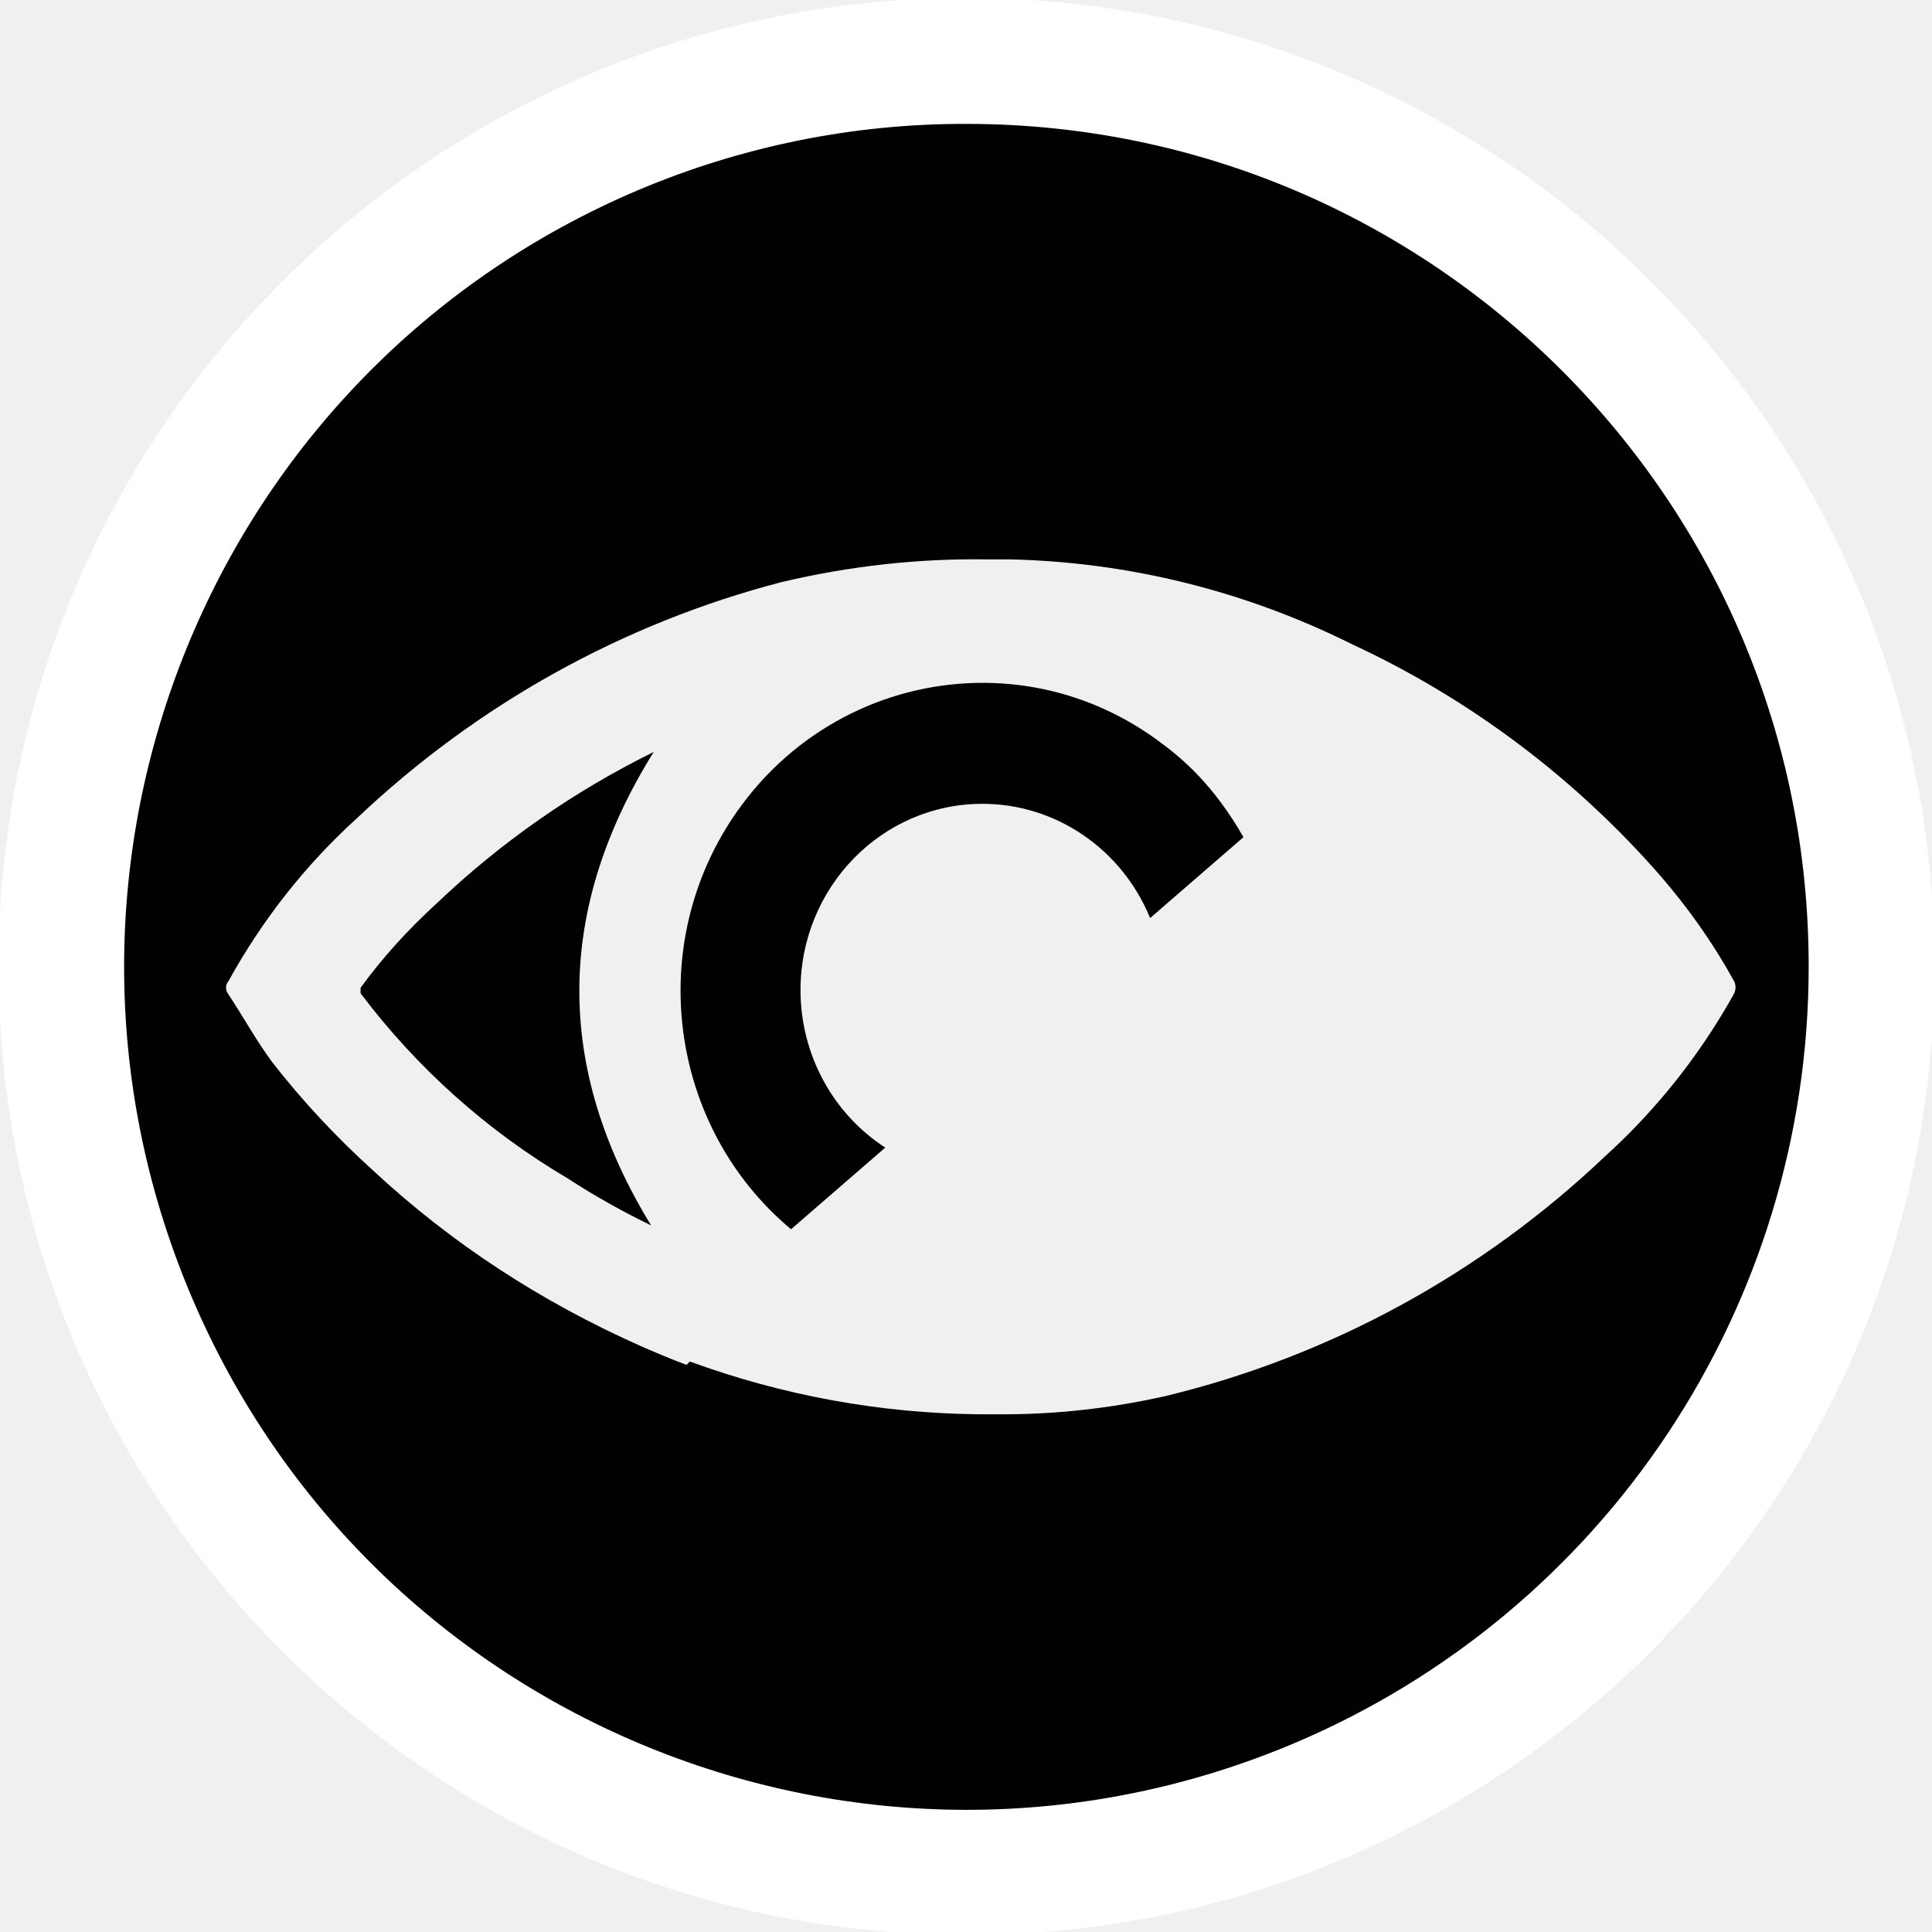
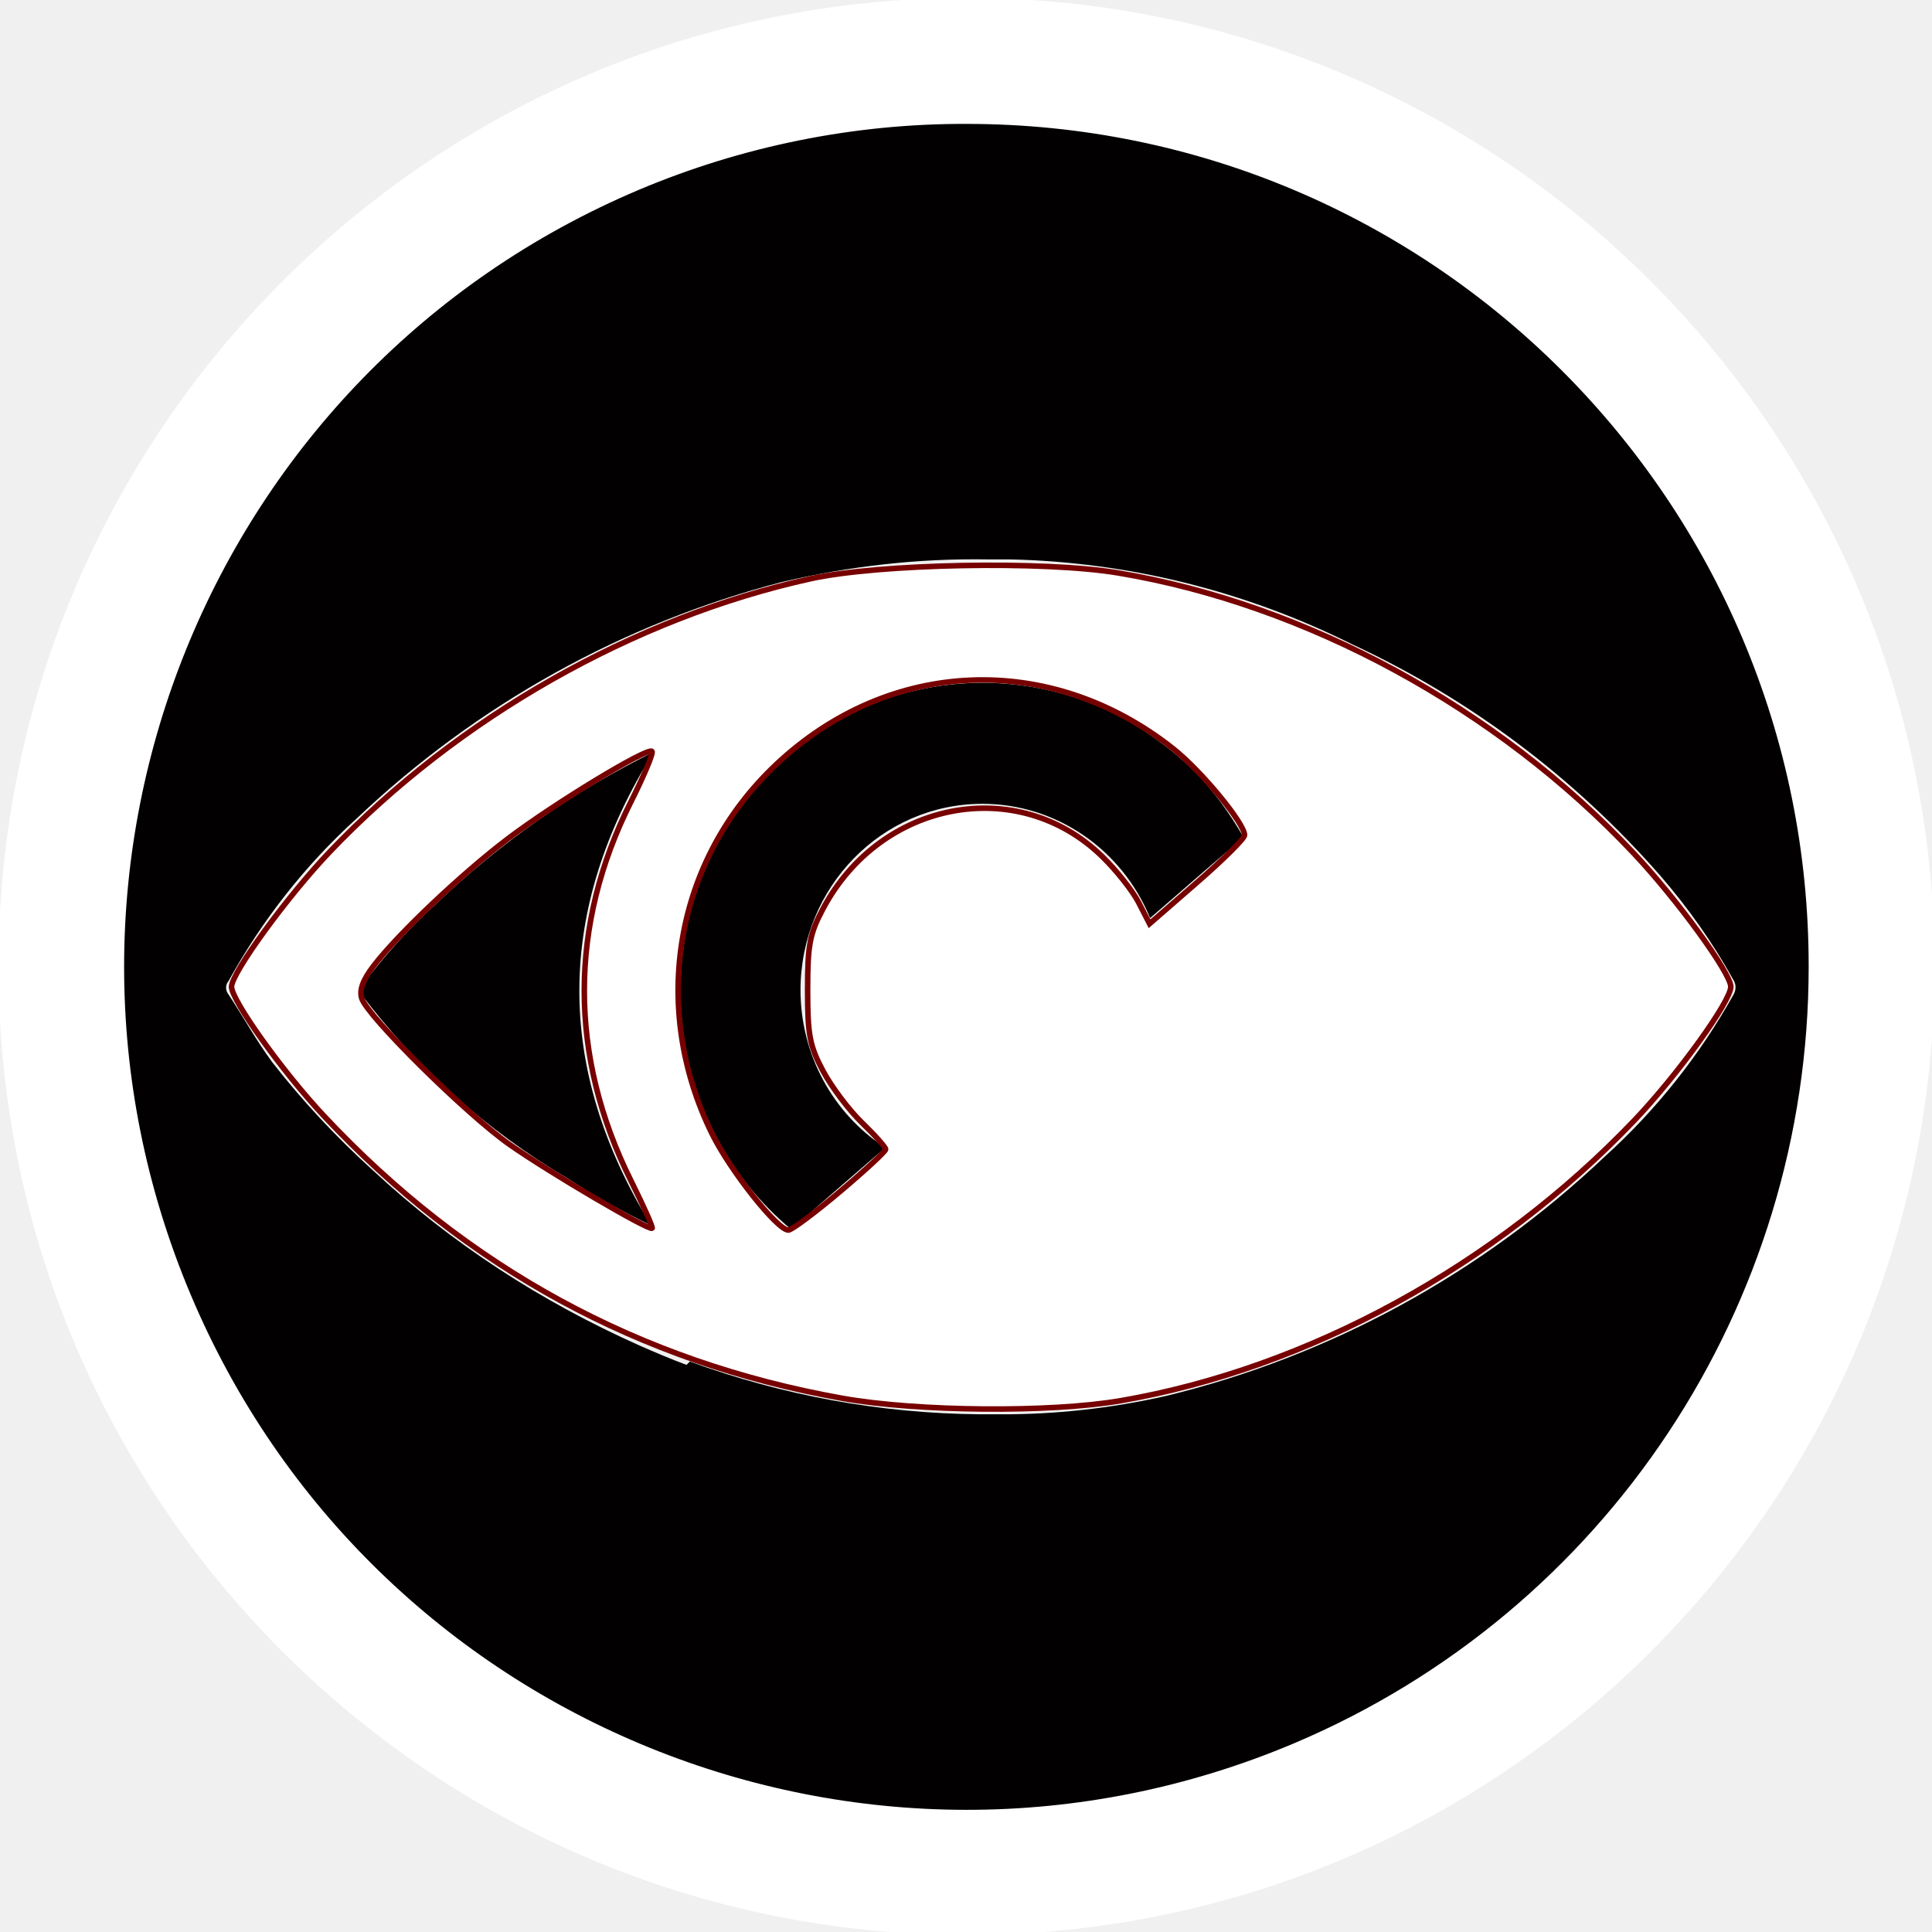
<svg xmlns="http://www.w3.org/2000/svg" version="1.1" id="Calque_1" x="0px" y="0px" viewBox="0 0 512 512" style="enable-background:new 0 0 512 512;" xml:space="preserve">
  <defs id="defs17" />
  <path id="path1411-8" style="fill:#020000;fill-opacity:1;stroke:none;stroke-width:1.249" d="m 249.62,7.31 c -5.699,0.167 -11.411,0.537 -17.127,1.116 C 165.391,15.221 103.598,48.837 62.196,101.068 21.65,152.218 2.212,217.827 8.703,281.623 15.754,350.92 49.156,412.108 103.476,455.234 c 35.063,27.838 81.901,46.801 127.33,51.555 75.374,7.887 151.491,-20.136 204.183,-75.175 20.041,-20.934 32.087,-38.216 44.864,-64.367 28.432,-58.192 33.046,-125.603 12.856,-187.822 -5.605,-17.272 -17.8,-43.028 -27.316,-57.689 C 417.586,48.08 335.103,4.802 249.62,7.31 Z M 261.727,148.244 h 5.884 c 31.439,0.69 62.395,8.375 90.652,22.467 31.053,14.388 58.926,35.28 81.686,61.296 7.426,8.573 13.982,17.837 19.48,27.79 0.675,1.084 0.675,2.562 0,3.744 -8.969,16.063 -20.444,30.548 -34.042,42.867 -32.789,31.14 -72.908,53.017 -116.499,63.561 -14.466,3.252 -29.319,4.928 -44.171,4.83 h -5.206 c -26.293,-0.237 -52.194,-5.019 -76.699,-13.984 l -0.875,0.895 c -4.243,-1.577 -8.39,-3.351 -12.441,-5.125 -26.151,-11.671 -49.809,-27.029 -70.65,-46.415 -9.668,-8.745 -18.635,-18.316 -26.716,-28.694 -4.147,-5.617 -7.619,-11.923 -11.573,-17.934 -0.868,-1.084 -0.868,-2.563 0,-3.548 8.969,-16.26 20.446,-30.843 34.044,-43.162 31.825,-30.155 70.497,-51.639 112.544,-62.577 17.938,-4.237 36.26,-6.305 54.583,-6.01 z m -3.121,32.736 c -24.332,0.561 -48.13,12.427 -63.361,34.193 -24.612,35.171 -17.96,83.571 14.388,110.592 l 24.969,-21.64 c -13.973,-9.043 -22.449,-24.789 -22.459,-41.721 -1e-4,-27.274 21.582,-49.385 48.205,-49.385 19.414,0.002 36.933,11.936 44.445,30.276 l 24.736,-21.436 c -7.899,-13.811 -16.155,-20.906 -22.801,-25.705 -14.574,-10.649 -31.473,-15.558 -48.121,-15.174 z m -85.37,18.301 c -21.047,10.364 -40.533,23.911 -57.711,40.314 -7.329,6.701 -14.08,14.091 -19.963,22.172 v 1.479 c 14.948,19.808 33.561,36.462 54.778,48.977 7.168,4.667 14.593,8.825 22.207,12.522 -25.567,-41.764 -25.368,-83.614 0.689,-125.465 z" />
  <g id="g1" transform="translate(954.1867,-58.29436)">
    <g id="g2">
      <g id="g12" style="fill:#3685c3;fill-opacity:1" transform="matrix(0.970339,0,0,0.9915254,-663.8644,58.57627)">
        <g id="g10" style="fill:#ffffff;fill-opacity:1">
		
		
	</g>
      </g>
    </g>
  </g>
  <path d="m 256.145,-0.553 c -141.7,0 -256.542,115.001 -256.542,256.671 0,141.67 114.843,256.671 256.542,256.671 141.7,0 256.542,-114.9 256.542,-256.671 0,-141.771 -114.843,-256.671 -256.542,-256.671 z M 343.029,461.956 C 229.389,509.982 98.412,456.742 50.511,343.045 2.609,229.348 55.722,98.305 169.362,50.28 c 27.358,-11.53 56.92,-17.546 86.783,-17.446 123.261,0 223.272,100.062 223.172,223.384 0,89.735 -53.714,170.746 -136.288,205.738 z" id="path4-0" style="fill:#ffffff;fill-opacity:1;stroke:none;stroke-width:1.002;stroke-opacity:1" />
+   <path style="fill:#ffffff;stroke:#770000;stroke-width:1.462" d="M 223.206,370.557 C 169.391,360.96 123.569,335.988 85.783,295.663 74.892,284.041 61.362,265.111 61.362,261.495 c 0,-3.658 14.818,-24.015 26.041,-35.774 33.885,-35.506 80.592,-62.035 127.366,-72.341 18.123,-3.993 61.943,-4.82 81.579,-1.539 49.862,8.331 100.437,35.836 136.624,74.303 11.488,12.212 25.713,31.769 25.713,35.351 0,3.857 -14.203,23.522 -25.633,35.492 -36.782,38.517 -86.55,65.667 -136.028,74.206 -18.565,3.204 -53.999,2.899 -73.818,-0.636 z m -56.01,-57.693 c -16.465,-33.08 -16.463,-67.619 0.004,-100.371 3.489,-6.939 6.002,-12.958 5.584,-13.375 -1.171,-1.171 -25.753,13.73 -38.177,23.141 -12.245,9.275 -29.242,25.378 -35.635,33.76 -2.839,3.722 -3.799,6.38 -3.1,8.582 1.508,4.752 27.692,30.637 39.126,38.679 10.46,7.357 37.056,22.98 37.82,22.216 0.245,-0.245 -2.285,-5.929 -5.622,-12.633 z m 55.416,2.913 c 6.655,-5.616 12.1,-10.653 12.1,-11.194 0,-0.541 -2.821,-3.712 -6.269,-7.047 -3.448,-3.335 -8.101,-9.516 -10.341,-13.734 -3.537,-6.662 -4.072,-9.485 -4.072,-21.477 0,-11.992 0.535,-14.815 4.072,-21.477 15.269,-28.761 51.636,-35.595 73.961,-13.898 3.749,3.643 8.112,9.151 9.697,12.24 l 2.881,5.615 12.592,-10.952 c 6.925,-6.024 12.592,-11.654 12.592,-12.511 0,-3.155 -11.462,-17.044 -18.95,-22.963 -32.576,-25.75 -75.253,-24.021 -105.235,4.263 -26.78,25.263 -33.514,64.154 -16.937,97.826 4.8,9.75 17.297,25.522 20.223,25.522 0.873,0 7.033,-4.595 13.688,-10.211 z" id="path1" />
</svg>
